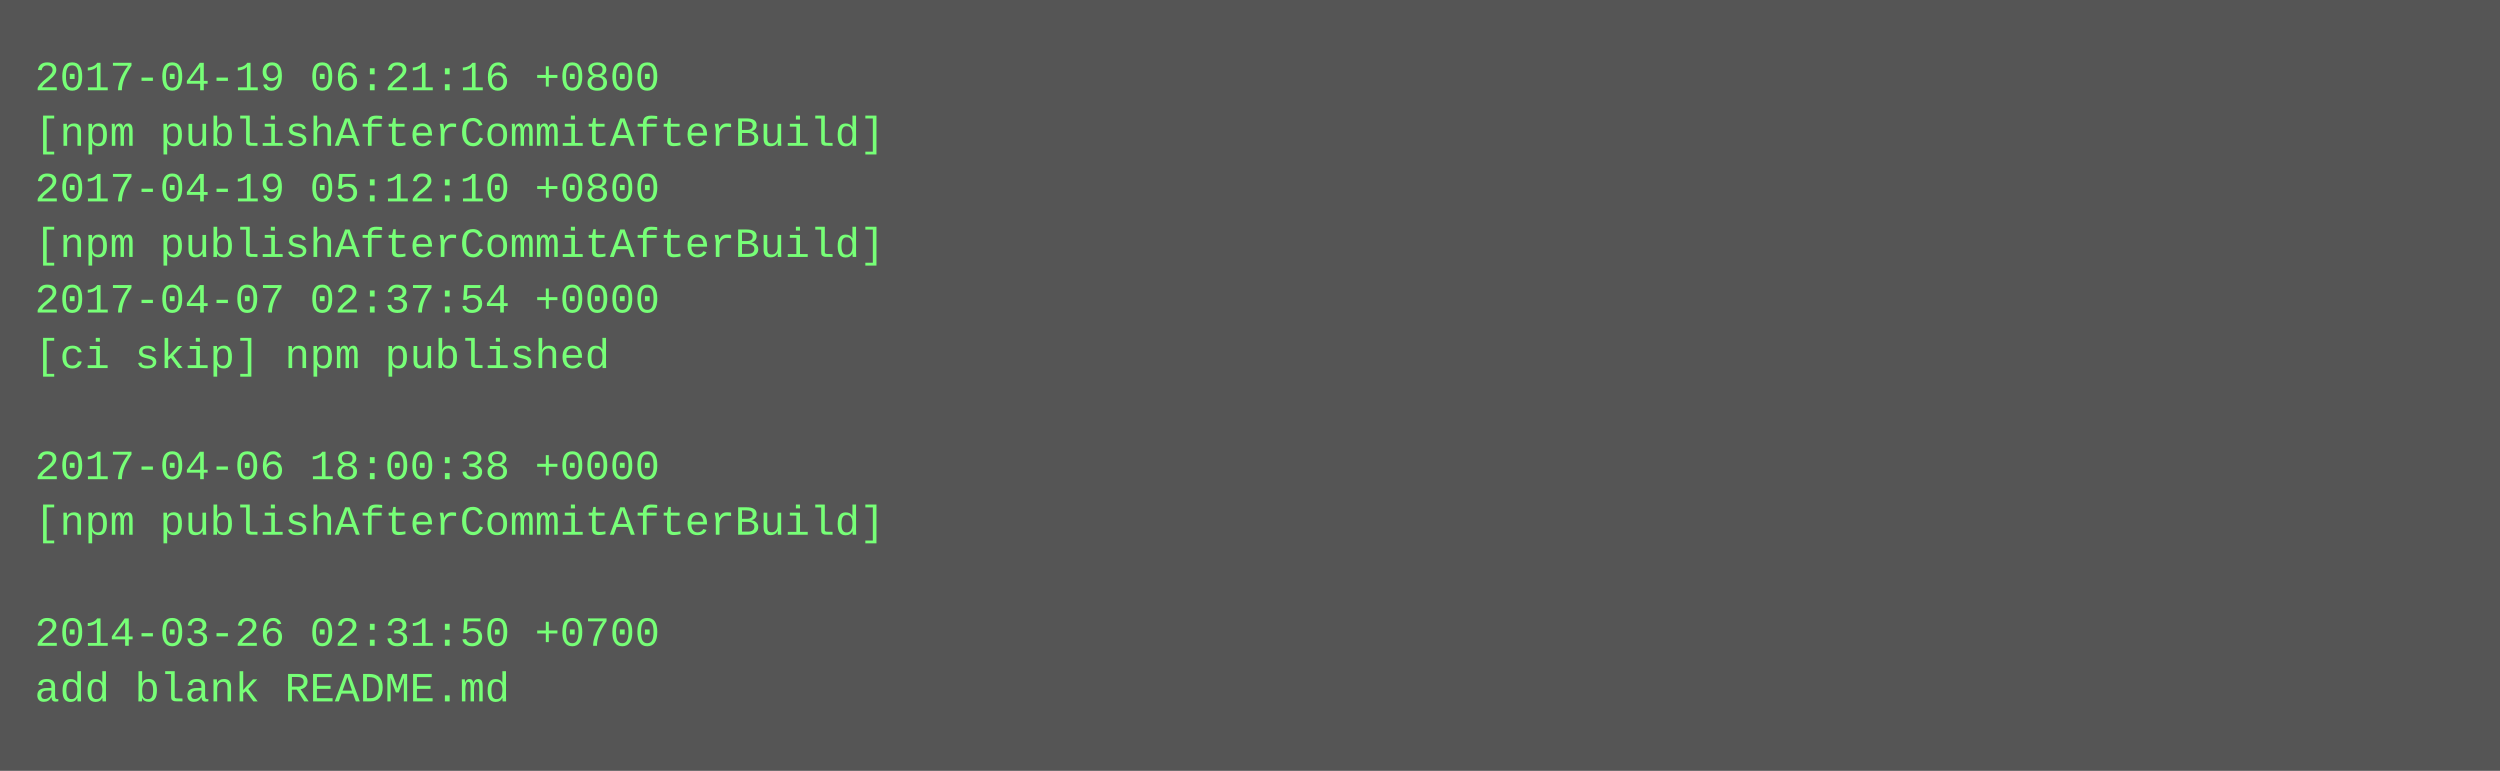
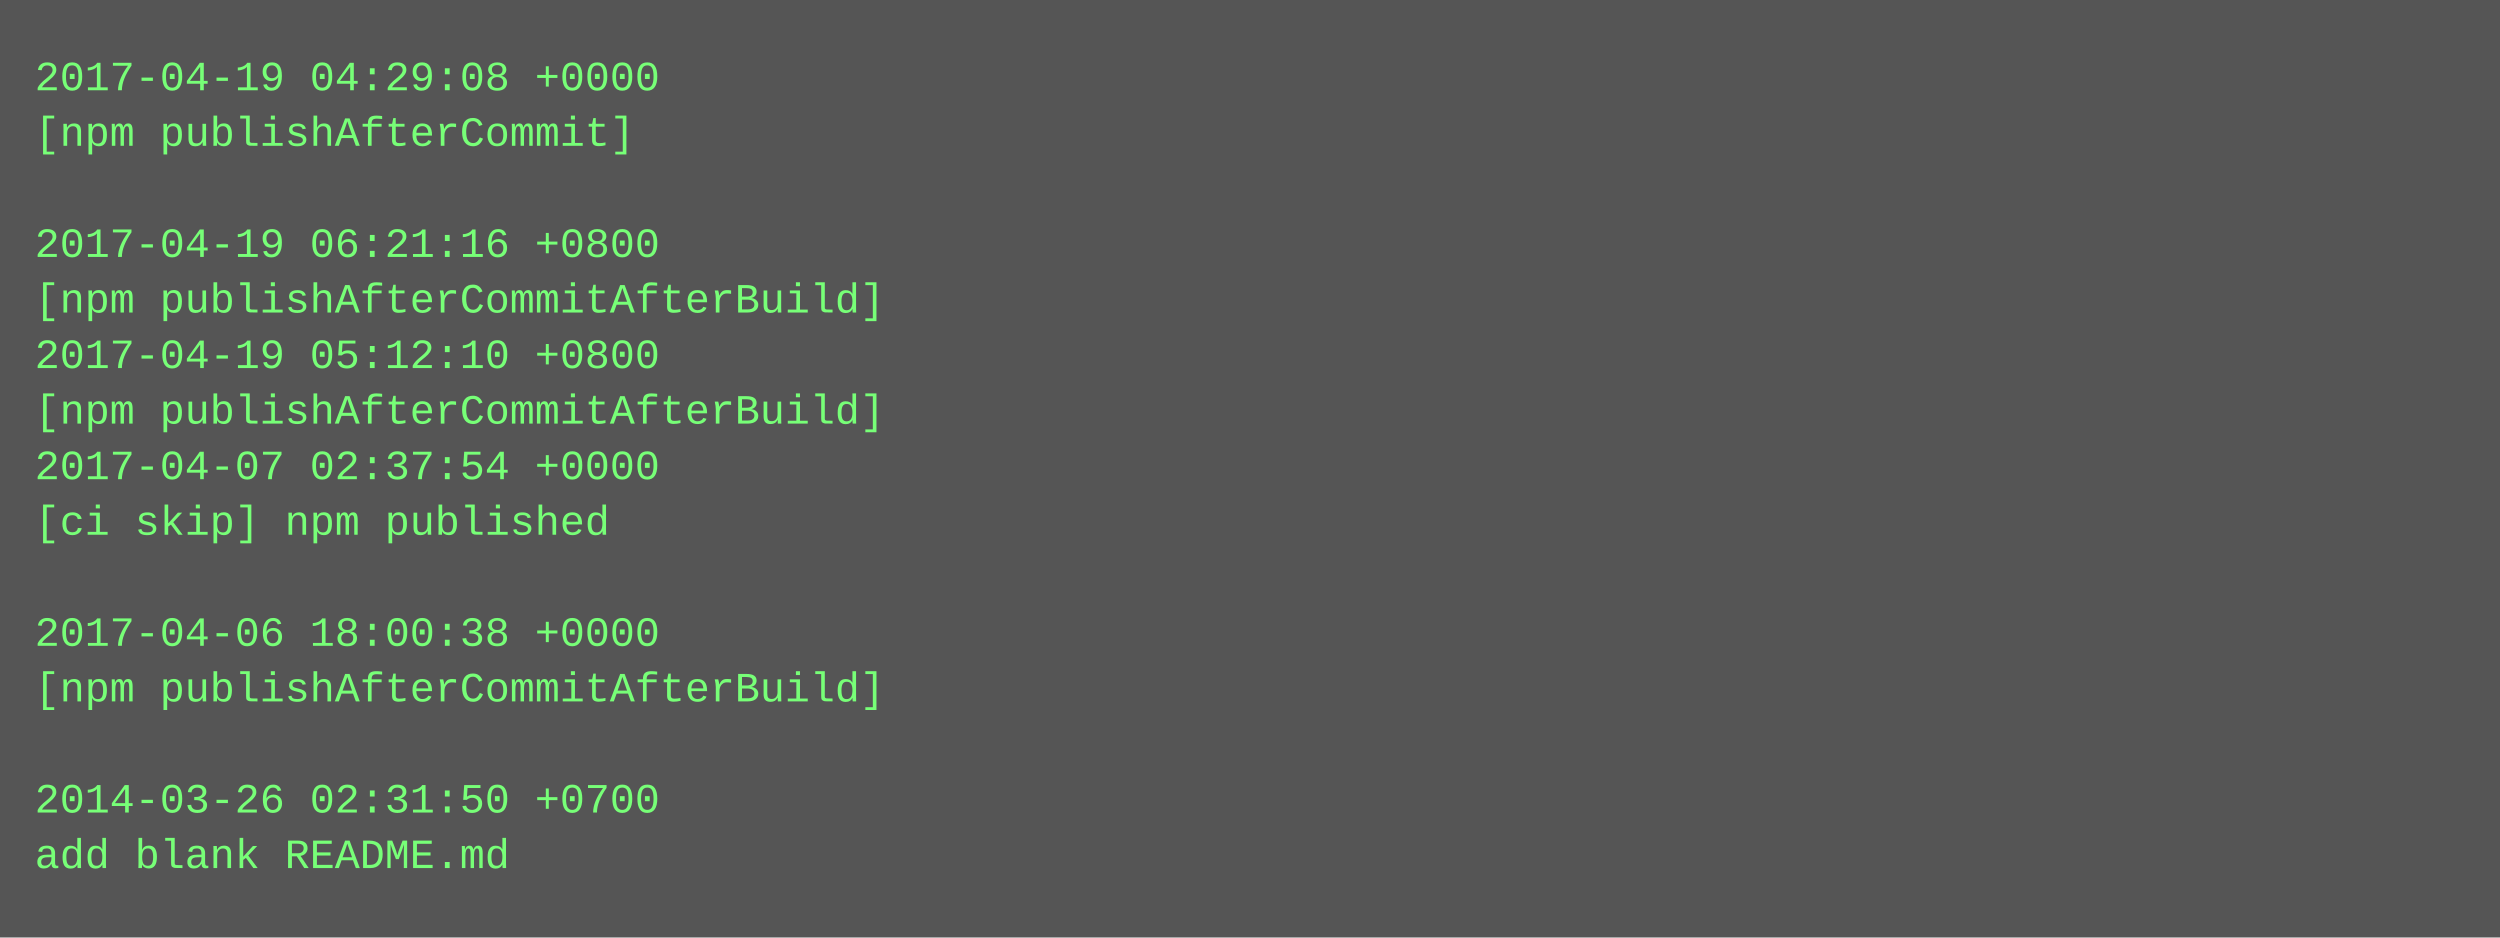
- <svg xmlns="http://www.w3.org/2000/svg" height="222" width="720">
-   <rect height="222" fill="#555" width="720" />
+ <svg xmlns="http://www.w3.org/2000/svg" height="270" width="720">
+   <rect height="270" fill="#555" width="720" />
  <text fill="#7f7" font-family="Courier New" font-size="12" xml:space="preserve">
-     <tspan x="10" y="26">2017-04-19 06:21:16 +0800</tspan>
-     <tspan x="10" y="42">[npm publishAfterCommitAfterBuild]</tspan>
-     <tspan x="10" y="58">2017-04-19 05:12:10 +0800</tspan>
-     <tspan x="10" y="74">[npm publishAfterCommitAfterBuild]</tspan>
-     <tspan x="10" y="90">2017-04-07 02:37:54 +0000</tspan>
-     <tspan x="10" y="106">[ci skip] npm published</tspan>
-     <tspan x="10" y="122" />
-     <tspan x="10" y="138">2017-04-06 18:00:38 +0000</tspan>
-     <tspan x="10" y="154">[npm publishAfterCommitAfterBuild]</tspan>
+     <tspan x="10" y="26">2017-04-19 04:29:08 +0000</tspan>
+     <tspan x="10" y="42">[npm publishAfterCommit]</tspan>
+     <tspan x="10" y="58" />
+     <tspan x="10" y="74">2017-04-19 06:21:16 +0800</tspan>
+     <tspan x="10" y="90">[npm publishAfterCommitAfterBuild]</tspan>
+     <tspan x="10" y="106">2017-04-19 05:12:10 +0800</tspan>
+     <tspan x="10" y="122">[npm publishAfterCommitAfterBuild]</tspan>
+     <tspan x="10" y="138">2017-04-07 02:37:54 +0000</tspan>
+     <tspan x="10" y="154">[ci skip] npm published</tspan>
    <tspan x="10" y="170" />
-     <tspan x="10" y="186">2014-03-26 02:31:50 +0700</tspan>
-     <tspan x="10" y="202">add blank README.md</tspan>
+     <tspan x="10" y="186">2017-04-06 18:00:38 +0000</tspan>
+     <tspan x="10" y="202">[npm publishAfterCommitAfterBuild]</tspan>
+     <tspan x="10" y="218" />
+     <tspan x="10" y="234">2014-03-26 02:31:50 +0700</tspan>
+     <tspan x="10" y="250">add blank README.md</tspan>
  </text>
</svg>
